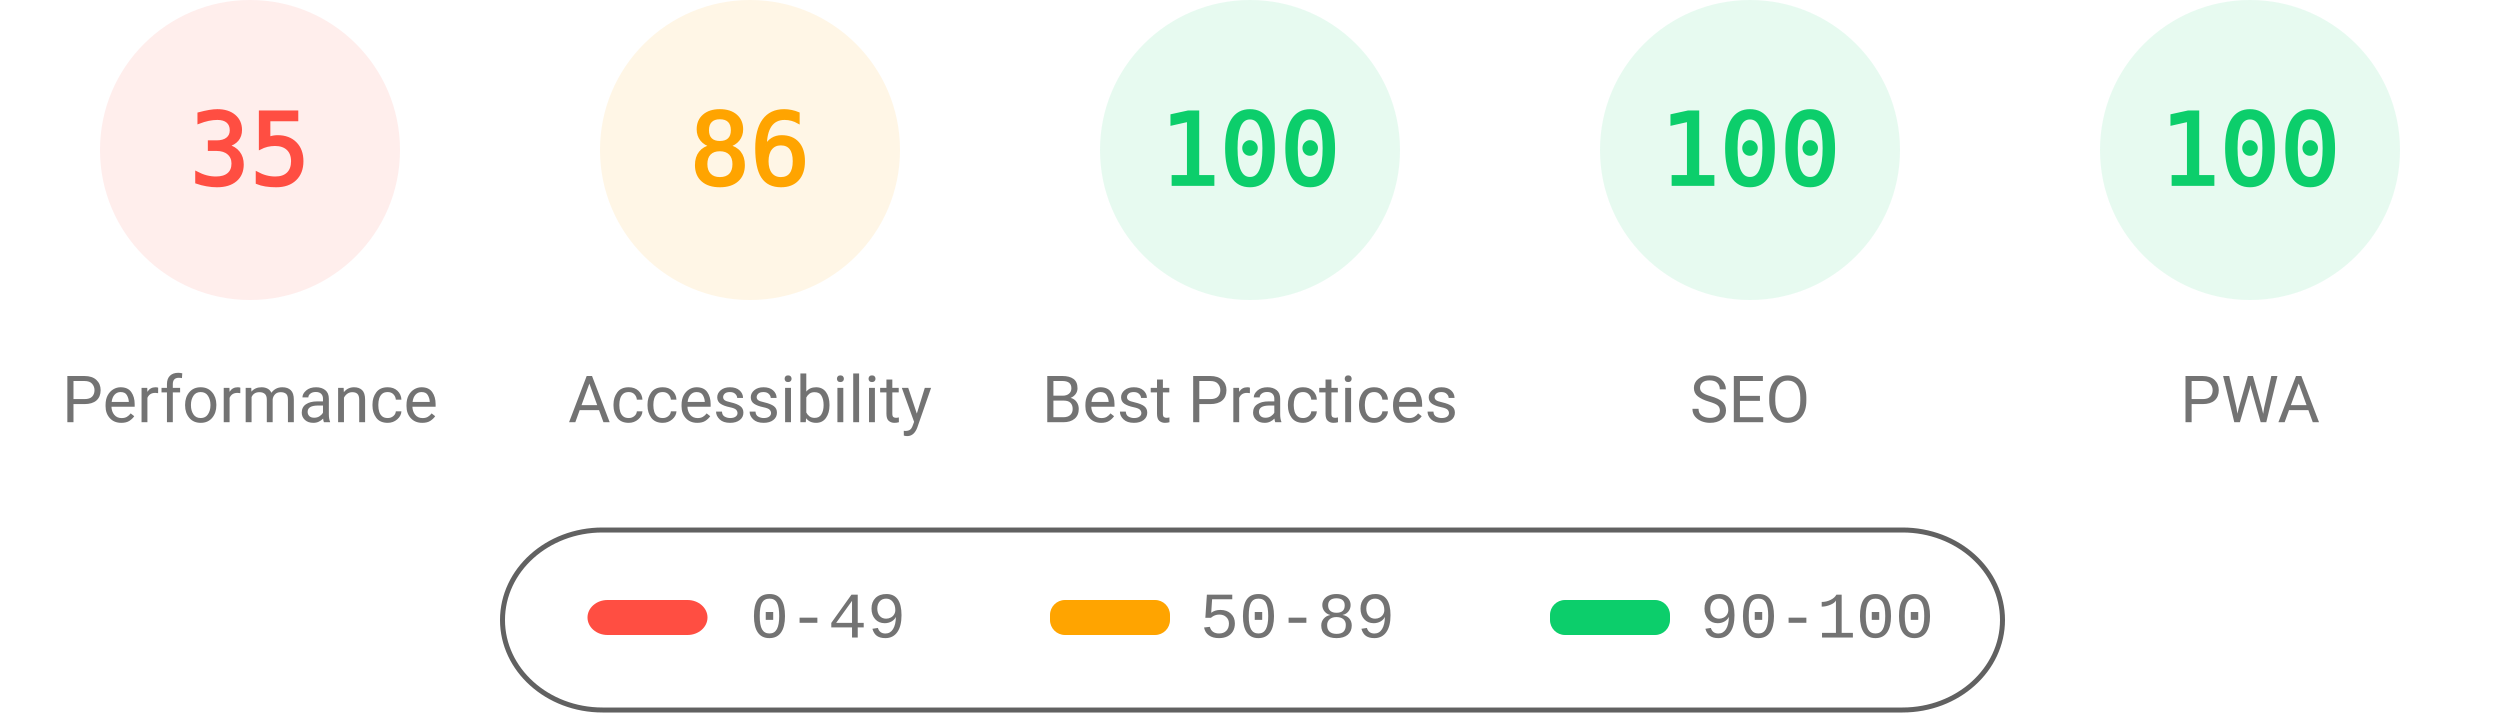
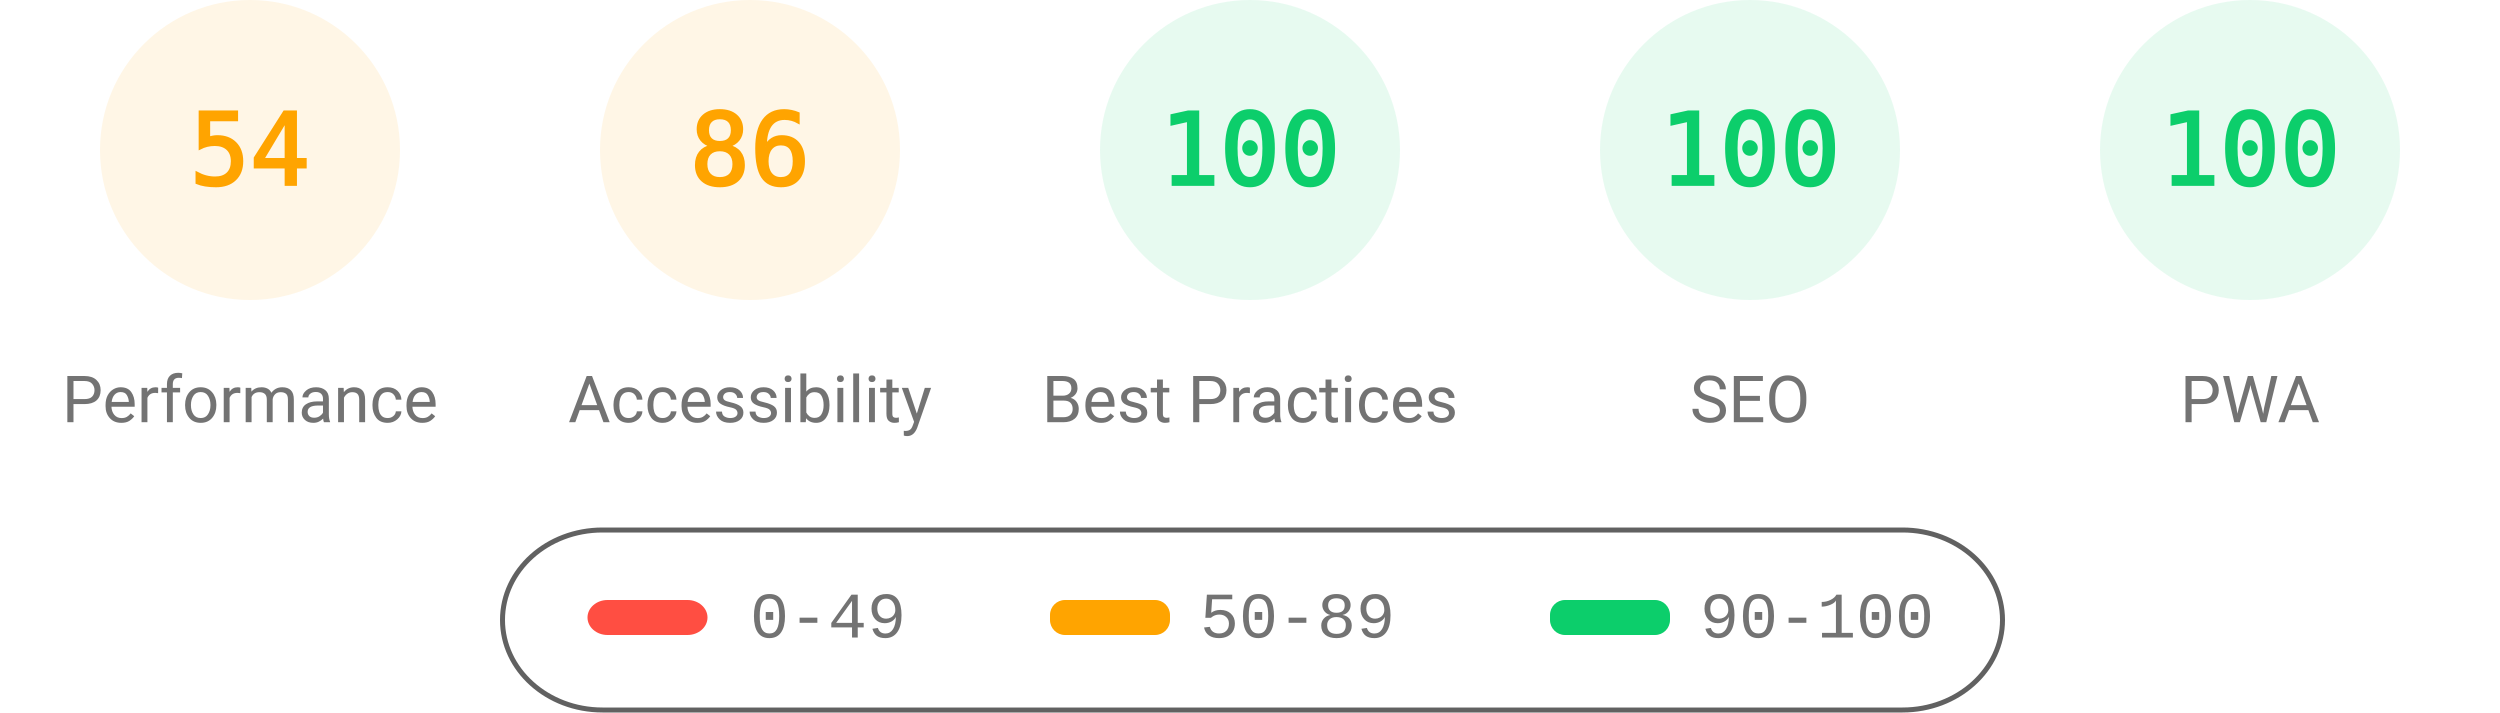
<svg xmlns="http://www.w3.org/2000/svg" fill="none" width="1000" height="285">
  <style>.gauge-base{opacity:.1}.gauge-arc{fill:none;animation-delay:250ms;stroke-linecap:round;transform:rotate(-90deg);transform-origin:100px 60px;animation:load-gauge 1s ease forwards}.guage-text{font-size:40px;font-family:monospace;text-align:center}.guage-red{color:#ff4e42;fill:#ff4e42;stroke:#ff4e42}.guage-orange{color:#ffa400;fill:#ffa400;stroke:#ffa400}.guage-green{color:#0cce6b;fill:#0cce6b;stroke:#0cce6b}.guage-undefined{color:#5c5c5c;fill:#5c5c5c;stroke:#5c5c5c}.guage-title{color:#737373;fill:#737373;stroke:none;font-size:26px;line-height:26px;font-family:Roboto,Halvetica,Arial,sans-serif}@keyframes load-gauge{from{stroke-dasharray:0 352.858}}</style>
-   <svg class="guage-div guage-perf guage-red" viewBox="0 0 200 200" width="200" height="200">
+   <svg class="guage-div guage-perf guage-orange" viewBox="0 0 200 200" width="200" height="200">
    <circle class="gauge-base" r="56" cx="100" cy="60" stroke-width="8" />
-     <circle class="gauge-arc guage-arc-1" r="56" cx="100" cy="60" stroke-width="8" style="stroke-dasharray:123.15,351.858" />
-     <text class="guage-text" x="100" y="60" alignment-baseline="central" dominant-baseline="central" text-anchor="middle">35</text>
+     <circle class="gauge-arc guage-arc-1" r="56" cx="100" cy="60" stroke-width="8" style="stroke-dasharray:190.003,351.858" />
+     <text class="guage-text" x="100" y="60" alignment-baseline="central" dominant-baseline="central" text-anchor="middle">54</text>
    <text class="guage-title" x="100" y="160" alignment-baseline="central" dominant-baseline="central" text-anchor="middle">Performance</text>
  </svg>
  <svg class="guage-div guage-acc guage-orange" viewBox="0 0 200 200" width="200" height="200" x="200">
    <circle class="gauge-base" r="56" cx="100" cy="60" stroke-width="8" />
    <circle class="gauge-arc guage-arc-2" r="56" cx="100" cy="60" stroke-width="8" style="stroke-dasharray:302.598,351.858" />
    <text class="guage-text" x="100" y="60" alignment-baseline="central" dominant-baseline="central" text-anchor="middle">86</text>
    <text class="guage-title" x="100" y="160" alignment-baseline="central" dominant-baseline="central" text-anchor="middle">Accessibility</text>
  </svg>
  <svg class="guage-div guage-best guage-green" viewBox="0 0 200 200" width="200" height="200" x="400">
    <circle class="gauge-base" r="56" cx="100" cy="60" stroke-width="8" />
    <circle class="gauge-arc guage-arc-3" r="56" cx="100" cy="60" stroke-width="8" style="stroke-dasharray:351.858,351.858" />
    <text class="guage-text" x="100" y="60" alignment-baseline="central" dominant-baseline="central" text-anchor="middle">100</text>
    <text class="guage-title" x="100" y="160" alignment-baseline="central" dominant-baseline="central" text-anchor="middle">Best Practices</text>
  </svg>
  <svg class="guage-div guage-seo guage-green" viewBox="0 0 200 200" width="200" height="200" x="600">
    <circle class="gauge-base" r="56" cx="100" cy="60" stroke-width="8" />
    <circle class="gauge-arc guage-arc-4" r="56" cx="100" cy="60" stroke-width="8" style="stroke-dasharray:351.858,351.858" />
    <text class="guage-text" x="100" y="60" alignment-baseline="central" dominant-baseline="central" text-anchor="middle">100</text>
    <text class="guage-title" x="100" y="160" alignment-baseline="central" dominant-baseline="central" text-anchor="middle">SEO</text>
  </svg>
  <svg class="guage-div guage-pwa guage-green" viewBox="0 0 200 200" width="200" height="200" x="800">
    <circle class="gauge-base" r="56" cx="100" cy="60" stroke-width="8" />
    <circle class="gauge-arc guage-arc-4" r="56" cx="100" cy="60" stroke-width="8" style="stroke-dasharray:351.858,351.858" />
    <text class="guage-text" x="100" y="60" alignment-baseline="central" dominant-baseline="central" text-anchor="middle">100</text>
    <text class="guage-title" x="100" y="160" alignment-baseline="central" dominant-baseline="central" text-anchor="middle">PWA</text>
  </svg>
  <svg width="604" height="76" x="200" y="210">
    <path fill="none" id="canvas_background" d="M-1-1h604v80H-1z" />
    <rect fill-opacity="0" stroke="#616161" stroke-width="2" rx="40" id="svg_2" height="72" width="600" y="2" x="1" fill="#000" />
    <rect stroke="#000" rx="8" id="svg_3" height="14" width="48" y="30" x="35" stroke-opacity="null" stroke-width="0" fill="#ff4e42" />
    <rect stroke="#000" rx="6" id="svg_4" height="14" width="48" y="30" x="220" stroke-opacity="null" stroke-width="0" fill="#ffa400" />
    <rect stroke="#000" rx="6" id="svg_5" height="14" width="48" y="30" x="420" stroke-opacity="null" stroke-width="0" fill="#0cce6b" />
    <text xml:space="preserve" text-anchor="start" font-family="'Courier New', Courier, monospace" font-size="26" id="svg_6" y="45" x="100" stroke-opacity="null" stroke-width="0" stroke="#000" fill="#737373">0-49</text>
    <text xml:space="preserve" text-anchor="start" font-family="'Courier New', Courier, monospace" font-size="26" id="svg_7" y="45" x="280" stroke-opacity="null" stroke-width="0" stroke="#000" fill="#737373">50-89</text>
    <text xml:space="preserve" text-anchor="start" font-family="'Courier New', Courier, monospace" font-size="26" id="svg_8" y="45" x="480" stroke-opacity="null" stroke-width="0" stroke="#000" fill="#737373">90-100</text>
  </svg>
</svg>
